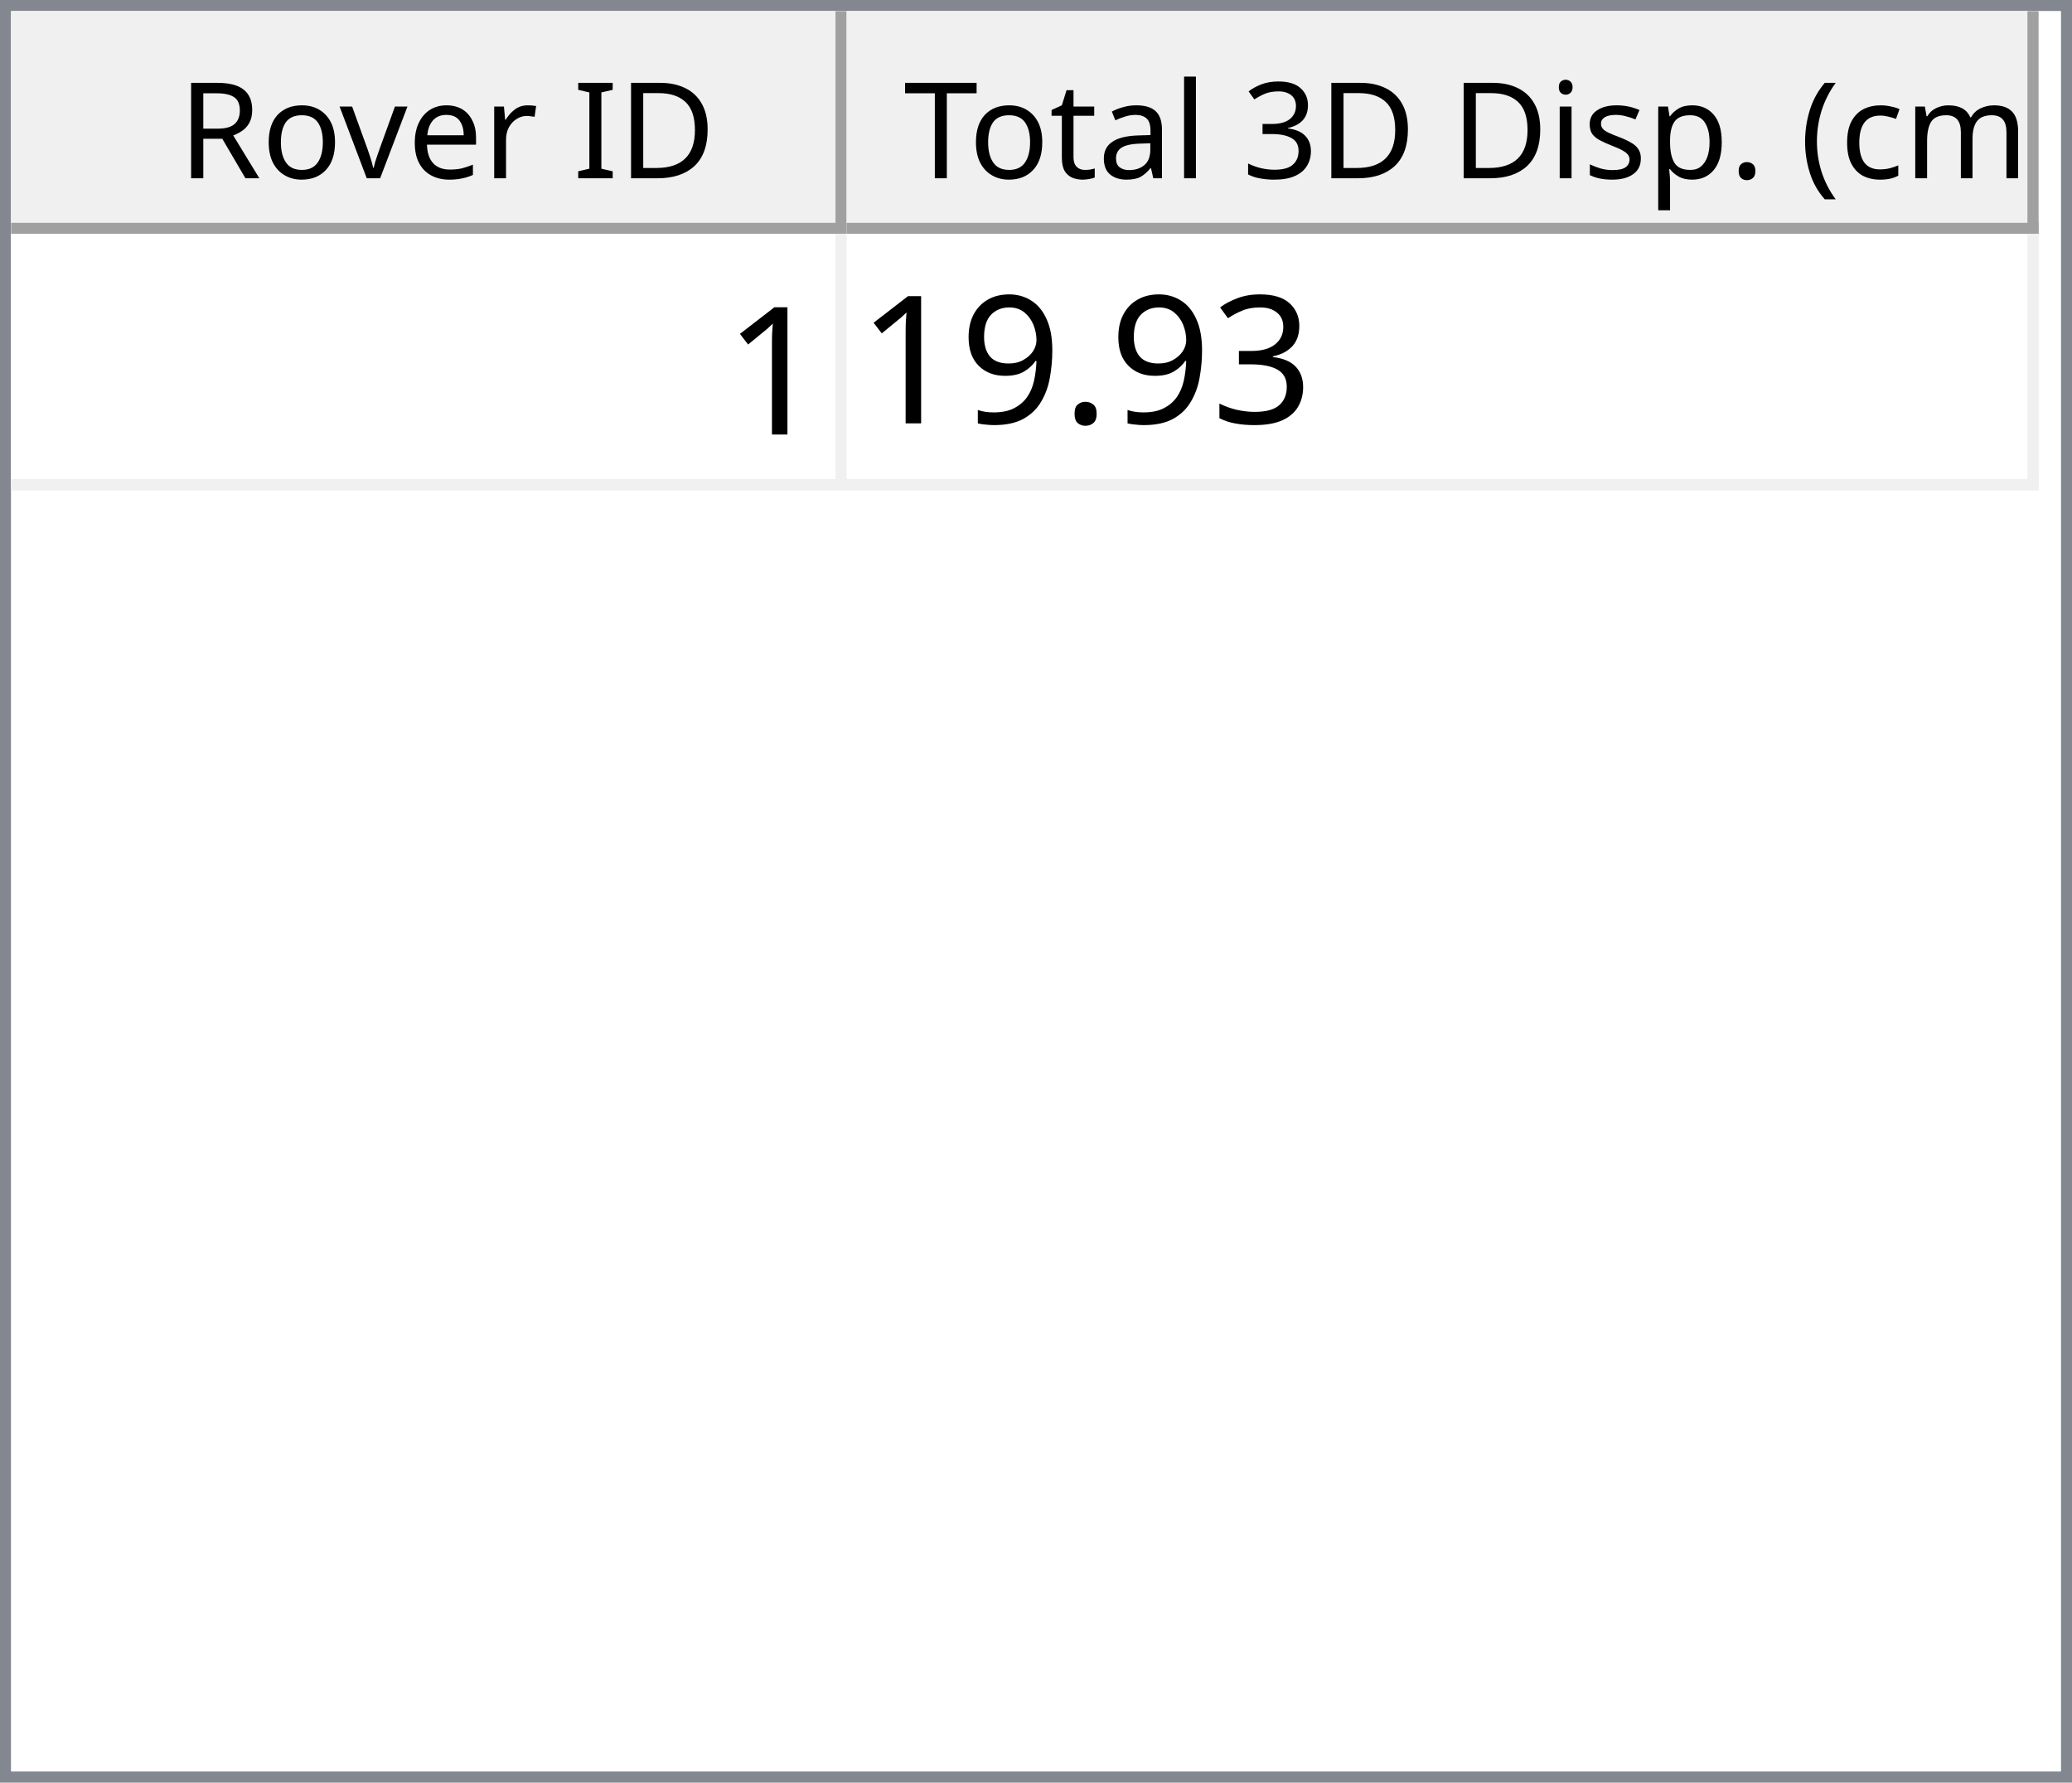
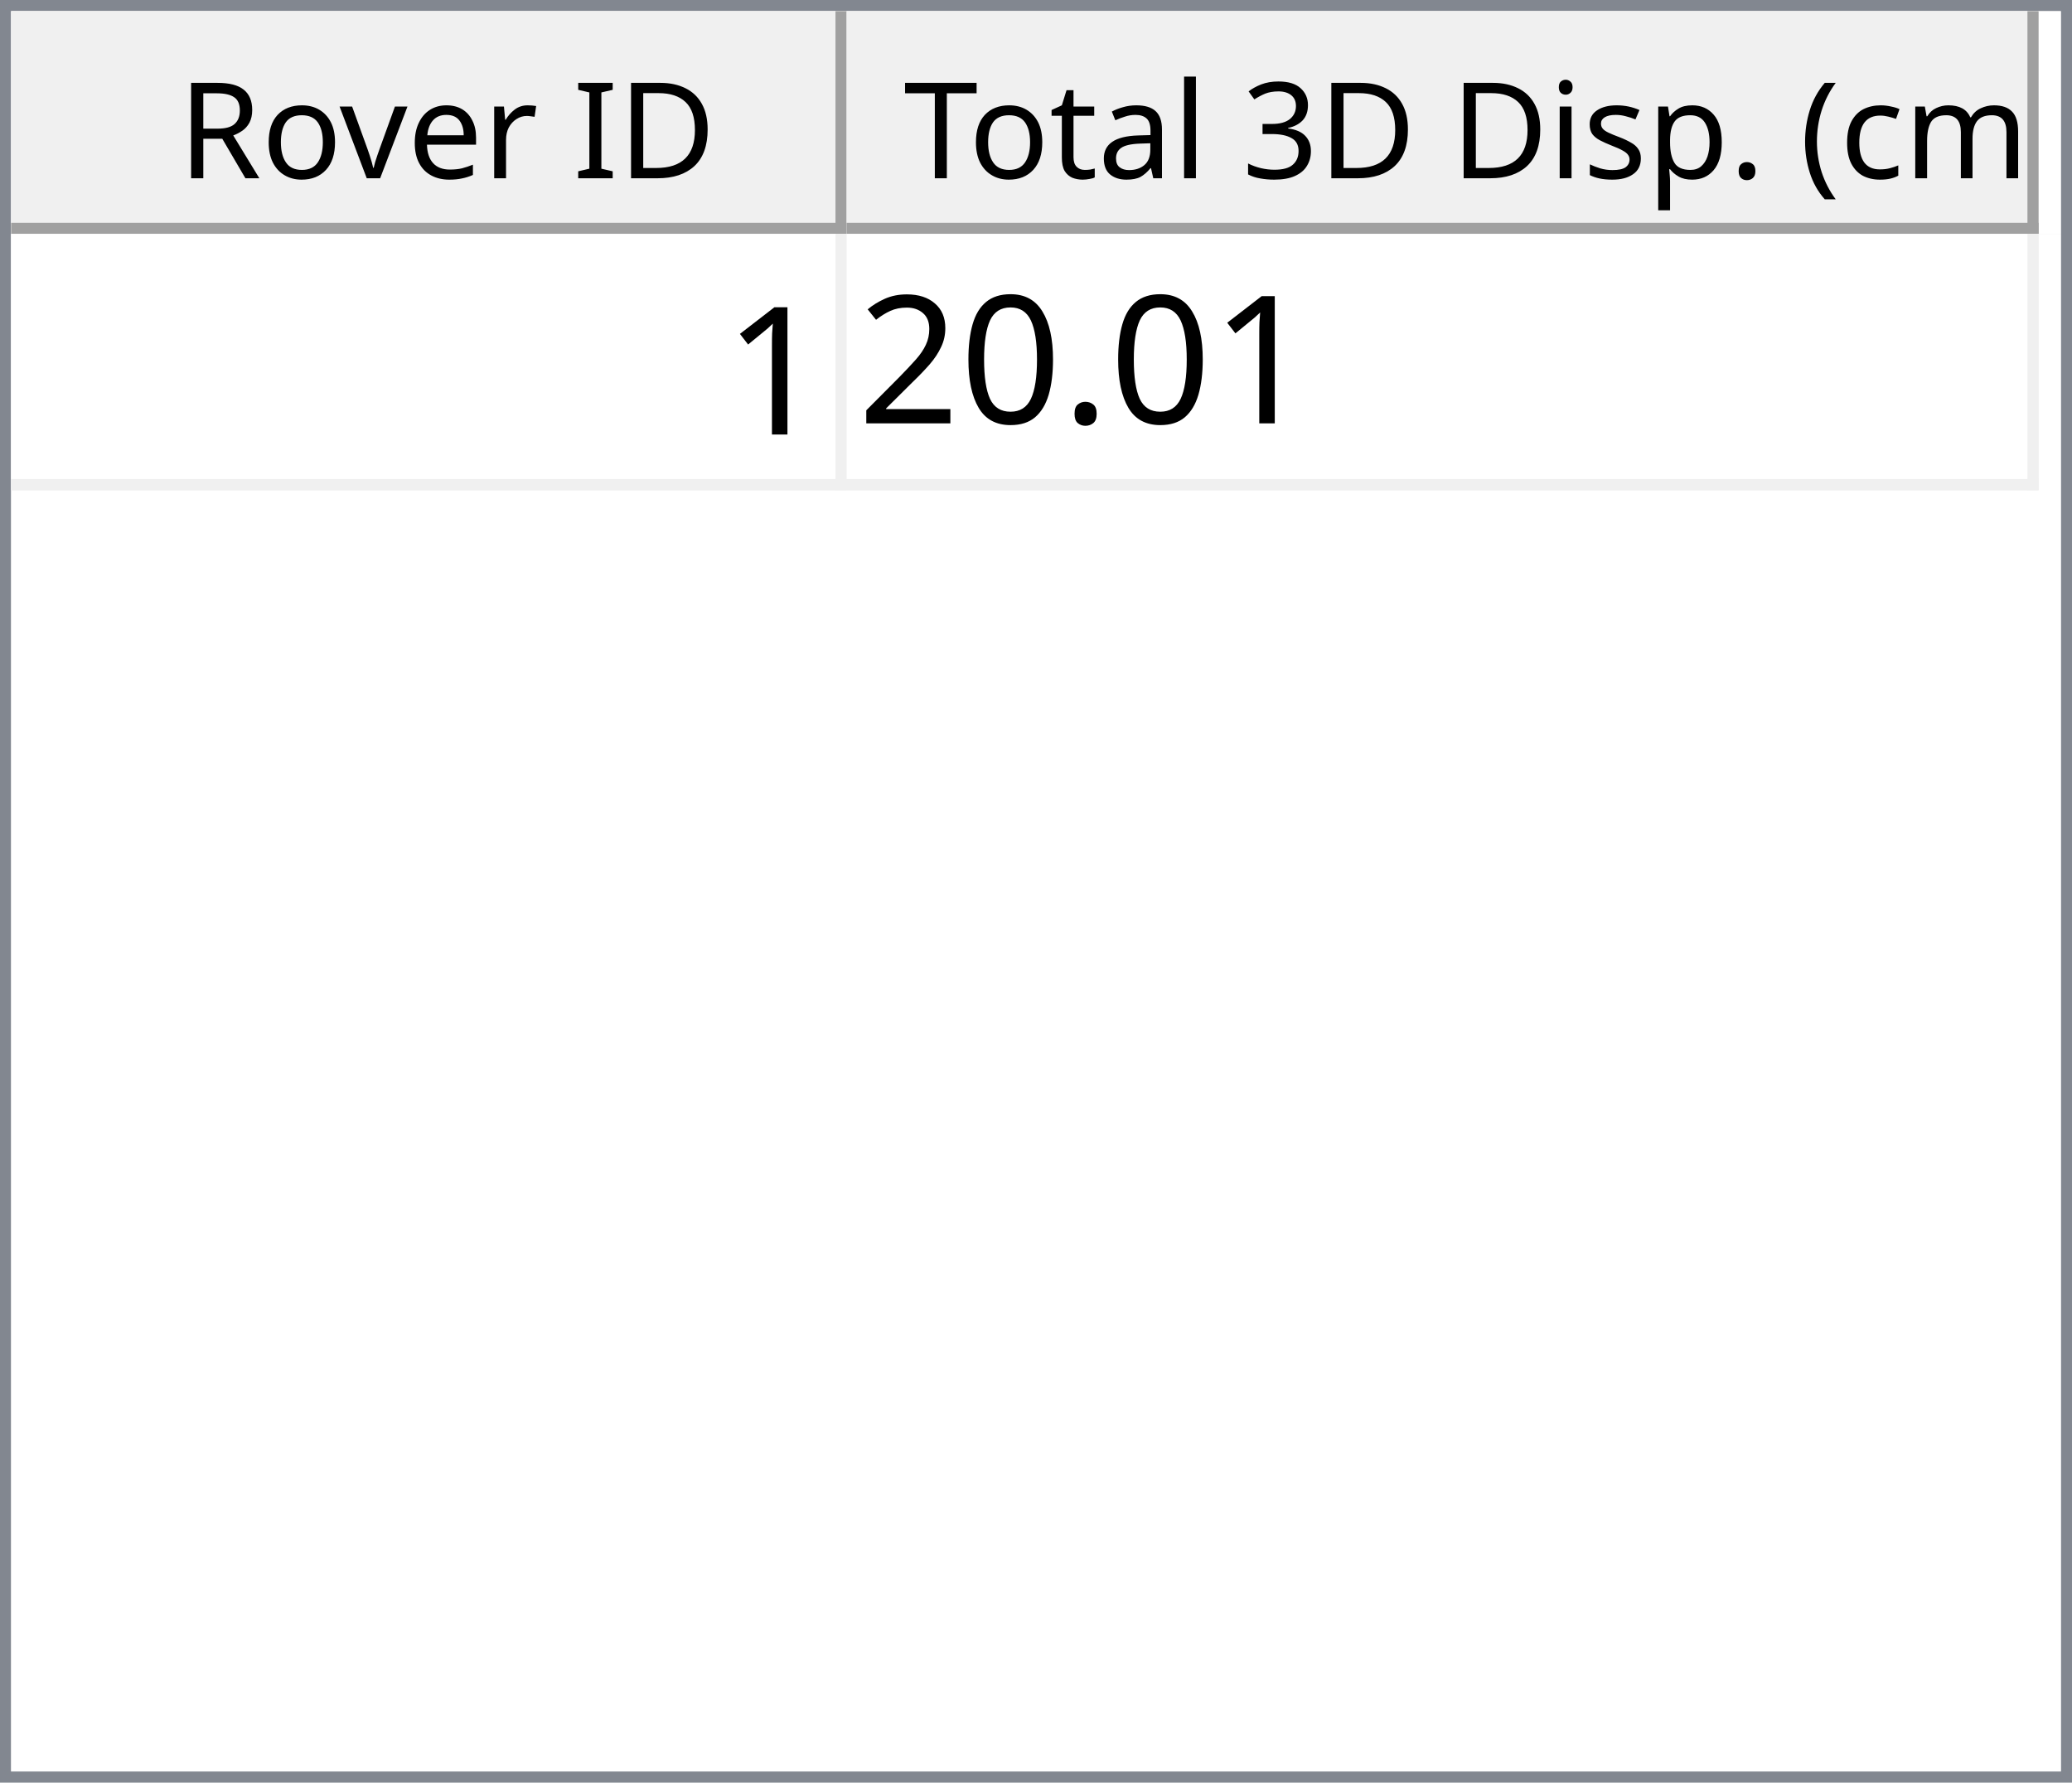
<svg xmlns="http://www.w3.org/2000/svg" style="fill-opacity:1; color-rendering:auto; color-interpolation:auto; text-rendering:auto; stroke:black; stroke-linecap:square; stroke-miterlimit:10; shape-rendering:auto; stroke-opacity:1; fill:black; stroke-dasharray:none; font-weight:normal; stroke-width:1; font-family:'Dialog'; font-style:normal; stroke-linejoin:miter; font-size:12px; stroke-dashoffset:0; image-rendering:auto;" width="186" height="160">
  <defs id="genericDefs" />
  <g>
    <defs id="defs1">
      <clipPath clipPathUnits="userSpaceOnUse" id="clipPath1">
        <path d="M0 0 L186 0 L186 160 L0 160 L0 0 Z" />
      </clipPath>
      <clipPath clipPathUnits="userSpaceOnUse" id="clipPath2">
        <path d="M0 0 L0 160 L186 160 L186 0 Z" />
      </clipPath>
      <clipPath clipPathUnits="userSpaceOnUse" id="clipPath3">
        <path d="M0 0 L0 20 L184 20 L184 0 Z" />
      </clipPath>
      <clipPath clipPathUnits="userSpaceOnUse" id="clipPath4">
        <path d="M0 0 L0 20 L75 20 L75 0 Z" />
      </clipPath>
      <clipPath clipPathUnits="userSpaceOnUse" id="clipPath5">
        <path d="M1 1 L1 19 L74 19 L74 1 Z" />
      </clipPath>
      <clipPath clipPathUnits="userSpaceOnUse" id="clipPath6">
        <path d="M0 0 L0 18 L73 18 L73 0 Z" />
      </clipPath>
      <clipPath clipPathUnits="userSpaceOnUse" id="clipPath7">
        <path d="M-0.5 -0.5 L-0.5 19.5 L74.5 19.5 L74.5 -0.5 Z" />
      </clipPath>
      <clipPath clipPathUnits="userSpaceOnUse" id="clipPath8">
        <path d="M0 0 L0 20 L107 20 L107 0 Z" />
      </clipPath>
      <clipPath clipPathUnits="userSpaceOnUse" id="clipPath9">
        <path d="M1 1 L1 19 L106 19 L106 1 Z" />
      </clipPath>
      <clipPath clipPathUnits="userSpaceOnUse" id="clipPath10">
        <path d="M0 0 L0 18 L105 18 L105 0 Z" />
      </clipPath>
      <clipPath clipPathUnits="userSpaceOnUse" id="clipPath11">
        <path d="M-0.5 -0.5 L-0.5 19.5 L106.5 19.5 L106.5 -0.5 Z" />
      </clipPath>
      <clipPath clipPathUnits="userSpaceOnUse" id="clipPath12">
        <path d="M0 0 L0 138 L184 138 L184 0 Z" />
      </clipPath>
      <clipPath clipPathUnits="userSpaceOnUse" id="clipPath13">
        <path d="M0 0 L0 23 L182 23 L182 0 Z" />
      </clipPath>
      <clipPath clipPathUnits="userSpaceOnUse" id="clipPath14">
        <path d="M-0.5 -0.5 L-0.5 22.5 L181.5 22.5 L181.5 -0.5 Z" />
      </clipPath>
      <clipPath clipPathUnits="userSpaceOnUse" id="clipPath15">
        <path d="M0 0 L0 22 L74 22 L74 0 Z" />
      </clipPath>
      <clipPath clipPathUnits="userSpaceOnUse" id="clipPath16">
        <path d="M0 0 L0 22 L106 22 L106 0 Z" />
      </clipPath>
      <font horiz-adv-x="64.551" id="font1">
        <font-face ascent="107.91" descent="25.098" units-per-em="100" style="font-style:normal; font-family:Segoe UI; font-weight:normal;" />
        <missing-glyph horiz-adv-x="64.551" d="M8.109 0 L8.109 68.266 L56.453 68.266 L56.453 0 L8.109 0 ZM15.328 7.234 L49.219 7.234 L49.219 61.031 L15.328 61.031 L15.328 7.234 Z" />
        <glyph unicode="D" horiz-adv-x="70.117" d="M9.188 0 L9.188 70.016 L28.516 70.016 Q65.531 70.016 65.531 35.891 Q65.531 19.672 55.25 9.836 Q44.969 0 27.734 0 L9.188 0 ZM17.391 62.594 L17.391 7.422 L27.828 7.422 Q41.609 7.422 49.273 14.797 Q56.938 22.172 56.938 35.688 Q56.938 62.594 28.328 62.594 L17.391 62.594 Z" />
        <glyph unicode="I" horiz-adv-x="26.611" d="M17.391 0 L9.188 0 L9.188 70.016 L17.391 70.016 L17.391 0 Z" />
        <glyph unicode=" " horiz-adv-x="27.393" d="" />
        <glyph unicode="r" horiz-adv-x="34.766" d="M34.188 41.891 Q32.078 43.5 28.125 43.5 Q23 43.5 19.555 38.672 Q16.109 33.844 16.109 25.484 L16.109 0 L8.109 0 L8.109 50 L16.109 50 L16.109 39.703 L16.312 39.703 Q18.016 44.969 21.531 47.922 Q25.047 50.875 29.391 50.875 Q32.516 50.875 34.188 50.203 L34.188 41.891 Z" />
        <glyph unicode="e" horiz-adv-x="52.295" d="M48.297 23 L12.984 23 Q13.188 14.656 17.484 10.109 Q21.781 5.562 29.297 5.562 Q37.75 5.562 44.828 11.141 L44.828 3.609 Q38.234 -1.172 27.391 -1.172 Q16.797 -1.172 10.742 5.641 Q4.688 12.453 4.688 24.812 Q4.688 36.469 11.305 43.82 Q17.922 51.172 27.734 51.172 Q37.547 51.172 42.922 44.828 Q48.297 38.484 48.297 27.203 L48.297 23 ZM40.094 29.781 Q40.047 36.719 36.75 40.578 Q33.453 44.438 27.594 44.438 Q21.922 44.438 17.969 40.383 Q14.016 36.328 13.094 29.781 L40.094 29.781 Z" />
        <glyph unicode="v" horiz-adv-x="47.9" d="M47.406 50 L27.484 0 L19.625 0 L0.688 50 L9.469 50 L22.172 13.672 Q23.578 9.672 23.922 6.688 L24.125 6.688 Q24.609 10.453 25.688 13.484 L38.969 50 L47.406 50 Z" />
        <glyph unicode="o" horiz-adv-x="58.594" d="M29 -1.172 Q17.922 -1.172 11.305 5.836 Q4.688 12.844 4.688 24.422 Q4.688 37.016 11.57 44.094 Q18.453 51.172 30.172 51.172 Q41.359 51.172 47.633 44.289 Q53.906 37.406 53.906 25.203 Q53.906 13.234 47.141 6.031 Q40.375 -1.172 29 -1.172 ZM29.594 44.438 Q21.875 44.438 17.383 39.188 Q12.891 33.938 12.891 24.703 Q12.891 15.828 17.43 10.695 Q21.969 5.562 29.594 5.562 Q37.359 5.562 41.531 10.594 Q45.703 15.625 45.703 24.906 Q45.703 34.281 41.531 39.359 Q37.359 44.438 29.594 44.438 Z" />
        <glyph unicode="R" horiz-adv-x="59.814" d="M59.375 0 L49.609 0 L37.891 19.625 Q36.281 22.359 34.766 24.289 Q33.25 26.219 31.664 27.438 Q30.078 28.656 28.25 29.219 Q26.422 29.781 24.125 29.781 L17.391 29.781 L17.391 0 L9.188 0 L9.188 70.016 L30.078 70.016 Q34.672 70.016 38.555 68.867 Q42.438 67.719 45.289 65.375 Q48.141 63.031 49.758 59.547 Q51.375 56.062 51.375 51.375 Q51.375 47.703 50.273 44.656 Q49.172 41.609 47.148 39.211 Q45.125 36.812 42.266 35.133 Q39.406 33.453 35.844 32.516 L35.844 32.328 Q37.594 31.547 38.891 30.547 Q40.188 29.547 41.359 28.18 Q42.531 26.812 43.68 25.078 Q44.828 23.344 46.234 21.047 L59.375 0 ZM17.391 62.594 L17.391 37.203 L28.516 37.203 Q31.594 37.203 34.203 38.133 Q36.812 39.062 38.719 40.797 Q40.625 42.531 41.703 45.047 Q42.781 47.562 42.781 50.688 Q42.781 56.297 39.141 59.445 Q35.5 62.594 28.609 62.594 L17.391 62.594 Z" />
        <glyph unicode=")" horiz-adv-x="30.176" d="M8.297 -15.922 L1.172 -15.922 Q16.406 2.344 16.406 26.812 Q16.406 51.469 1.078 70.016 L8.297 70.016 Q23.531 52.156 23.531 26.703 Q23.531 1.375 8.297 -15.922 Z" />
        <glyph unicode="m" horiz-adv-x="86.133" d="M79.109 0 L71.094 0 L71.094 28.719 Q71.094 37.016 68.531 40.727 Q65.969 44.438 59.906 44.438 Q54.781 44.438 51.195 39.75 Q47.609 35.062 47.609 28.516 L47.609 0 L39.594 0 L39.594 29.688 Q39.594 44.438 28.219 44.438 Q22.953 44.438 19.531 40.016 Q16.109 35.594 16.109 28.516 L16.109 0 L8.109 0 L8.109 50 L16.109 50 L16.109 42.094 L16.312 42.094 Q21.625 51.172 31.844 51.172 Q36.969 51.172 40.773 48.312 Q44.578 45.453 46 40.828 Q51.562 51.172 62.594 51.172 Q79.109 51.172 79.109 30.812 L79.109 0 Z" />
        <glyph unicode="c" horiz-adv-x="46.191" d="M42.188 2.297 Q36.422 -1.172 28.516 -1.172 Q17.828 -1.172 11.258 5.789 Q4.688 12.75 4.688 23.828 Q4.688 36.188 11.766 43.68 Q18.844 51.172 30.672 51.172 Q37.25 51.172 42.281 48.734 L42.281 40.531 Q36.719 44.438 30.375 44.438 Q22.703 44.438 17.797 38.945 Q12.891 33.453 12.891 24.516 Q12.891 15.719 17.508 10.641 Q22.125 5.562 29.891 5.562 Q36.422 5.562 42.188 9.906 L42.188 2.297 Z" />
        <glyph unicode="(" horiz-adv-x="30.176" d="M29.109 -15.922 L21.969 -15.922 Q6.844 1.375 6.844 26.703 Q6.844 52.156 21.969 70.016 L29.203 70.016 Q13.875 51.469 13.875 26.812 Q13.875 2.344 29.109 -15.922 Z" />
        <glyph unicode="." horiz-adv-x="21.68" d="M10.891 -1.078 Q8.641 -1.078 7.055 0.539 Q5.469 2.156 5.469 4.391 Q5.469 6.641 7.055 8.273 Q8.641 9.906 10.891 9.906 Q13.188 9.906 14.797 8.273 Q16.406 6.641 16.406 4.391 Q16.406 2.156 14.797 0.539 Q13.188 -1.078 10.891 -1.078 Z" />
        <glyph unicode="p" horiz-adv-x="58.789" d="M16.312 7.234 L16.109 7.234 L16.109 -23 L8.109 -23 L8.109 50 L16.109 50 L16.109 41.219 L16.312 41.219 Q22.219 51.172 33.594 51.172 Q43.266 51.172 48.688 44.461 Q54.109 37.75 54.109 26.469 Q54.109 13.922 48 6.375 Q41.891 -1.172 31.297 -1.172 Q21.578 -1.172 16.312 7.234 ZM16.109 27.391 L16.109 20.406 Q16.109 14.203 20.141 9.883 Q24.172 5.562 30.375 5.562 Q37.641 5.562 41.773 11.133 Q45.906 16.703 45.906 26.609 Q45.906 34.969 42.047 39.703 Q38.188 44.438 31.594 44.438 Q24.609 44.438 20.359 39.578 Q16.109 34.719 16.109 27.391 Z" />
        <glyph unicode="s" horiz-adv-x="42.432" d="M5.078 1.812 L5.078 10.406 Q11.625 5.562 19.484 5.562 Q30.031 5.562 30.031 12.594 Q30.031 14.594 29.125 15.992 Q28.219 17.391 26.68 18.461 Q25.141 19.531 23.07 20.383 Q21 21.234 18.609 22.172 Q15.281 23.484 12.766 24.828 Q10.25 26.172 8.57 27.859 Q6.891 29.547 6.031 31.695 Q5.172 33.844 5.172 36.719 Q5.172 40.234 6.789 42.945 Q8.406 45.656 11.086 47.484 Q13.766 49.312 17.211 50.242 Q20.656 51.172 24.312 51.172 Q30.812 51.172 35.938 48.922 L35.938 40.828 Q30.422 44.438 23.25 44.438 Q21 44.438 19.195 43.922 Q17.391 43.406 16.094 42.477 Q14.797 41.547 14.086 40.258 Q13.375 38.969 13.375 37.406 Q13.375 35.453 14.086 34.133 Q14.797 32.812 16.164 31.789 Q17.531 30.766 19.484 29.938 Q21.438 29.109 23.922 28.125 Q27.25 26.859 29.883 25.516 Q32.516 24.172 34.375 22.484 Q36.234 20.797 37.234 18.602 Q38.234 16.406 38.234 13.375 Q38.234 9.672 36.602 6.938 Q34.969 4.203 32.234 2.398 Q29.5 0.594 25.93 -0.289 Q22.359 -1.172 18.453 -1.172 Q10.75 -1.172 5.078 1.812 Z" />
        <glyph unicode="i" horiz-adv-x="24.219" d="M12.203 62.703 Q10.062 62.703 8.547 64.164 Q7.031 65.625 7.031 67.875 Q7.031 70.125 8.547 71.609 Q10.062 73.094 12.203 73.094 Q14.406 73.094 15.945 71.609 Q17.484 70.125 17.484 67.875 Q17.484 65.719 15.945 64.211 Q14.406 62.703 12.203 62.703 ZM16.109 0 L8.109 0 L8.109 50 L16.109 50 L16.109 0 Z" />
        <glyph unicode="3" horiz-adv-x="53.906" d="M46.531 19.828 Q46.531 15.094 44.75 11.211 Q42.969 7.328 39.719 4.57 Q36.469 1.812 31.93 0.297 Q27.391 -1.219 21.922 -1.219 Q11.922 -1.219 6 2.594 L6 11.188 Q13.094 5.609 22.219 5.609 Q25.875 5.609 28.828 6.539 Q31.781 7.469 33.906 9.227 Q36.031 10.984 37.18 13.477 Q38.328 15.969 38.328 19.094 Q38.328 32.812 18.797 32.812 L12.984 32.812 L12.984 39.594 L18.5 39.594 Q35.797 39.594 35.797 52.484 Q35.797 64.406 22.609 64.406 Q15.188 64.406 8.688 59.422 L8.688 67.188 Q15.375 71.188 24.609 71.188 Q29 71.188 32.57 69.969 Q36.141 68.75 38.68 66.555 Q41.219 64.359 42.609 61.281 Q44 58.203 44 54.5 Q44 40.672 30.031 36.719 L30.031 36.531 Q33.594 36.141 36.625 34.797 Q39.656 33.453 41.852 31.305 Q44.047 29.156 45.289 26.25 Q46.531 23.344 46.531 19.828 Z" />
        <glyph unicode="l" horiz-adv-x="24.219" d="M16.109 0 L8.109 0 L8.109 74.031 L16.109 74.031 L16.109 0 Z" />
        <glyph unicode="a" horiz-adv-x="50.879" d="M43.891 0 L35.891 0 L35.891 7.812 L35.688 7.812 Q30.469 -1.172 20.312 -1.172 Q12.844 -1.172 8.617 2.781 Q4.391 6.734 4.391 13.281 Q4.391 27.297 20.906 29.594 L35.891 31.688 Q35.891 44.438 25.594 44.438 Q16.547 44.438 9.281 38.281 L9.281 46.484 Q16.656 51.172 26.266 51.172 Q43.891 51.172 43.891 32.516 L43.891 0 ZM35.891 25.297 L23.828 23.641 Q18.266 22.859 15.43 20.875 Q12.594 18.891 12.594 13.875 Q12.594 10.203 15.211 7.883 Q17.828 5.562 22.172 5.562 Q28.125 5.562 32.008 9.742 Q35.891 13.922 35.891 20.312 L35.891 25.297 Z" />
        <glyph unicode="t" horiz-adv-x="33.887" d="M31.297 0.484 Q28.469 -1.078 23.828 -1.078 Q10.688 -1.078 10.688 13.578 L10.688 43.172 L2.094 43.172 L2.094 50 L10.688 50 L10.688 62.203 L18.703 64.797 L18.703 50 L31.297 50 L31.297 43.172 L18.703 43.172 L18.703 14.984 Q18.703 9.969 20.414 7.82 Q22.125 5.672 26.078 5.672 Q29.109 5.672 31.297 7.328 L31.297 0.484 Z" />
        <glyph unicode="T" horiz-adv-x="52.393" d="M50.594 62.594 L30.375 62.594 L30.375 0 L22.172 0 L22.172 62.594 L2 62.594 L2 70.016 L50.594 70.016 L50.594 62.594 Z" />
      </font>
      <font horiz-adv-x="75.0" id="font2">
        <font-face ascent="100.537" descent="21.973" units-per-em="100" style="font-style:normal; font-family:sans-serif; font-weight:normal;" />
        <missing-glyph horiz-adv-x="75.0" d="M12.5 0 L12.5 62.5 L62.5 62.5 L62.5 0 L12.5 0 ZM14.062 1.562 L60.938 1.562 L60.938 60.938 L14.062 60.938 L14.062 1.562 Z" />
        <glyph unicode="1" horiz-adv-x="55.615" d="M37.25 0 L28.469 0 L28.469 56 Q25.297 52.984 20.141 49.953 Q14.984 46.922 10.891 45.406 L10.891 53.906 Q18.266 57.375 23.781 62.305 Q29.297 67.234 31.594 71.875 L37.25 71.875 L37.25 0 Z" />
-         <glyph unicode="3" horiz-adv-x="55.615" d="M4.203 18.891 L12.984 20.062 Q14.5 12.594 18.141 9.297 Q21.781 6 27 6 Q33.203 6 37.477 10.297 Q41.75 14.594 41.75 20.953 Q41.75 27 37.797 30.93 Q33.844 34.859 27.734 34.859 Q25.25 34.859 21.531 33.891 L22.516 41.609 Q23.391 41.5 23.922 41.5 Q29.547 41.5 34.039 44.43 Q38.531 47.359 38.531 53.469 Q38.531 58.297 35.258 61.477 Q31.984 64.656 26.812 64.656 Q21.688 64.656 18.266 61.43 Q14.844 58.203 13.875 51.766 L5.078 53.328 Q6.688 62.156 12.398 67.016 Q18.109 71.875 26.609 71.875 Q32.469 71.875 37.398 69.359 Q42.328 66.844 44.945 62.5 Q47.562 58.156 47.562 53.266 Q47.562 48.641 45.07 44.828 Q42.578 41.016 37.703 38.766 Q44.047 37.312 47.562 32.695 Q51.078 28.078 51.078 21.141 Q51.078 11.766 44.242 5.25 Q37.406 -1.266 26.953 -1.266 Q17.531 -1.266 11.305 4.352 Q5.078 9.969 4.203 18.891 Z" />
        <glyph unicode="." horiz-adv-x="27.783" d="M9.078 0 L9.078 10.016 L19.094 10.016 L19.094 0 L9.078 0 Z" />
-         <glyph unicode="9" horiz-adv-x="55.615" d="M5.469 16.547 L13.922 17.328 Q14.984 11.375 18.016 8.688 Q21.047 6 25.781 6 Q29.828 6 32.883 7.859 Q35.938 9.719 37.891 12.82 Q39.844 15.922 41.164 21.195 Q42.484 26.469 42.484 31.938 Q42.484 32.516 42.438 33.688 Q39.797 29.5 35.234 26.883 Q30.672 24.266 25.344 24.266 Q16.453 24.266 10.305 30.711 Q4.156 37.156 4.156 47.703 Q4.156 58.594 10.578 65.234 Q17 71.875 26.656 71.875 Q33.641 71.875 39.43 68.117 Q45.219 64.359 48.219 57.398 Q51.219 50.438 51.219 37.25 Q51.219 23.531 48.242 15.406 Q45.266 7.281 39.383 3.031 Q33.5 -1.219 25.594 -1.219 Q17.188 -1.219 11.867 3.445 Q6.547 8.109 5.469 16.547 ZM41.453 48.141 Q41.453 55.719 37.43 60.156 Q33.406 64.594 27.734 64.594 Q21.875 64.594 17.531 59.812 Q13.188 55.031 13.188 47.406 Q13.188 40.578 17.312 36.305 Q21.438 32.031 27.484 32.031 Q33.594 32.031 37.523 36.305 Q41.453 40.578 41.453 48.141 Z" />
+         <glyph unicode="0" horiz-adv-x="55.615" d="M4.156 35.297 Q4.156 48 6.766 55.742 Q9.375 63.484 14.523 67.68 Q19.672 71.875 27.484 71.875 Q33.25 71.875 37.594 69.555 Q41.938 67.234 44.773 62.867 Q47.609 58.5 49.219 52.227 Q50.828 45.953 50.828 35.297 Q50.828 22.703 48.242 14.969 Q45.656 7.234 40.508 3.008 Q35.359 -1.219 27.484 -1.219 Q17.141 -1.219 11.234 6.203 Q4.156 15.141 4.156 35.297 ZM13.188 35.297 Q13.188 17.672 17.312 11.836 Q21.438 6 27.484 6 Q33.547 6 37.672 11.859 Q41.797 17.719 41.797 35.297 Q41.797 52.984 37.672 58.789 Q33.547 64.594 27.391 64.594 Q21.344 64.594 17.719 59.469 Q13.188 52.938 13.188 35.297 Z" />
+         <glyph unicode="2" horiz-adv-x="55.615" d="M50.344 8.453 L50.344 0 L3.031 0 Q2.938 3.172 4.047 6.109 Q5.859 10.938 9.836 15.625 Q13.812 20.312 21.344 26.469 Q33.016 36.031 37.117 41.625 Q41.219 47.219 41.219 52.203 Q41.219 57.422 37.477 61.008 Q33.734 64.594 27.734 64.594 Q21.391 64.594 17.578 60.789 Q13.766 56.984 13.719 50.25 L4.688 51.172 Q5.609 61.281 11.664 66.578 Q17.719 71.875 27.938 71.875 Q38.234 71.875 44.242 66.164 Q50.25 60.453 50.25 52 Q50.25 47.703 48.492 43.555 Q46.734 39.406 42.656 34.812 Q38.578 30.219 29.109 22.219 Q21.188 15.578 18.945 13.211 Q16.703 10.844 15.234 8.453 L50.344 8.453 Z" />
      </font>
    </defs>
    <g style="fill:white; stroke:white;">
      <rect x="0" y="0" width="186" style="clip-path:url(#clipPath1); stroke:none;" height="160" />
    </g>
    <g style="fill:white; text-rendering:optimizeSpeed; color-rendering:optimizeSpeed; image-rendering:optimizeSpeed; shape-rendering:crispEdges; stroke:white; color-interpolation:sRGB;">
      <rect x="0" width="186" height="160" y="0" style="stroke:none;" />
      <path style="stroke:none;" d="M0 160 L186 160 L186 0 L0 0 Z" />
    </g>
    <g style="fill:rgb(240,240,240); font-family:'Segoe UI'; stroke:rgb(240,240,240);">
      <rect x="0" y="0" width="186" style="clip-path:url(#clipPath2); stroke:none;" height="160" />
    </g>
    <g style="fill:rgb(130,135,144); font-family:'Segoe UI'; stroke:rgb(130,135,144);">
      <path d="M0 0 L186 0 L186 160 L0 160 L0 0 ZM1 1 L185 1 L185 159 L1 159 L1 1 Z" style="fill-rule:evenodd; clip-path:url(#clipPath2); stroke:none;" />
    </g>
    <g style="fill:white; font-family:'Segoe UI'; stroke:white;" transform="translate(1,1)">
      <rect x="0" y="0" width="184" style="clip-path:url(#clipPath3); stroke:none;" height="20" />
    </g>
    <g style="fill:rgb(240,240,240); font-family:'Segoe UI'; stroke:rgb(240,240,240);" transform="translate(1,1)">
      <rect x="0" y="0" width="75" style="clip-path:url(#clipPath4); stroke:none;" height="20" />
    </g>
    <g style="font-family:'Segoe UI';" transform="translate(2,2)">
      <text x="14" xml:space="preserve" y="14" style="clip-path:url(#clipPath6); stroke:none;">Rover ID</text>
    </g>
    <g style="fill:rgb(160,160,160); font-family:'Segoe UI'; stroke:rgb(160,160,160); stroke-linejoin:bevel;" transform="translate(1.5,1.5)">
      <line x1="74" x2="74" y1="0" style="fill:none; clip-path:url(#clipPath7);" y2="19" />
    </g>
    <g style="fill:rgb(160,160,160); font-family:'Segoe UI'; stroke:rgb(160,160,160); stroke-linejoin:bevel;" transform="matrix(1,0,0,1,1,1) translate(0.5,0.5)">
      <line x1="0" x2="74" y1="19" style="fill:none; clip-path:url(#clipPath7);" y2="19" />
    </g>
    <g style="fill:rgb(240,240,240); font-family:'Segoe UI'; stroke:rgb(240,240,240);" transform="translate(76,1)">
      <rect x="0" y="0" width="107" style="clip-path:url(#clipPath8); stroke:none;" height="20" />
    </g>
    <g style="font-family:'Segoe UI';" transform="translate(77,2)">
      <text x="1" xml:space="preserve" y="14" style="clip-path:url(#clipPath10); stroke:none;"> Total 3D Disp. (cm)</text>
    </g>
    <g style="fill:rgb(160,160,160); font-family:'Segoe UI'; stroke:rgb(160,160,160); stroke-linejoin:bevel;" transform="translate(76.5,1.5)">
      <line x1="106" x2="106" y1="0" style="fill:none; clip-path:url(#clipPath11);" y2="19" />
    </g>
    <g style="fill:rgb(160,160,160); font-family:'Segoe UI'; stroke:rgb(160,160,160); stroke-linejoin:bevel;" transform="matrix(1,0,0,1,76,1) translate(0.5,0.5)">
      <line x1="0" x2="106" y1="19" style="fill:none; clip-path:url(#clipPath11);" y2="19" />
    </g>
    <g style="fill:white; font-family:'Segoe UI'; stroke:white;" transform="translate(1,21)">
      <rect x="0" y="0" width="184" style="clip-path:url(#clipPath12); stroke:none;" height="138" />
    </g>
    <g style="fill:rgb(240,240,240); font-size:16px; font-family:sans-serif; stroke:rgb(240,240,240);" transform="translate(1,21)">
      <rect x="0" y="0" width="182" style="clip-path:url(#clipPath13); stroke:none;" height="23" />
      <line transform="translate(0.5,0.5)" x1="0" x2="181" y1="22" style="clip-path:url(#clipPath14); fill:none; stroke-linejoin:bevel;" y2="22" />
    </g>
    <g transform="matrix(1,0,0,1,1,21) translate(0.5,0.5)" style="fill:rgb(240,240,240); font-size:16px; font-family:sans-serif; stroke:rgb(240,240,240); stroke-linejoin:bevel;">
      <line x1="74" x2="74" y1="0" style="fill:none; clip-path:url(#clipPath14);" y2="22" />
    </g>
    <g transform="matrix(1,0,0,1,1,21) translate(0.5,0.5)" style="fill:rgb(240,240,240); font-size:16px; font-family:sans-serif; stroke:rgb(240,240,240); stroke-linejoin:bevel;">
      <line x1="181" x2="181" y1="0" style="fill:none; clip-path:url(#clipPath14);" y2="22" />
    </g>
    <g style="fill:white; font-size:16px; font-family:sans-serif; stroke:white;" transform="matrix(1,0,0,1,1,21)">
      <rect x="0" y="0" width="74" style="clip-path:url(#clipPath15); stroke:none;" height="22" />
      <text x="64" y="18" style="fill:black; clip-path:url(#clipPath15); stroke:none;" xml:space="preserve">1</text>
    </g>
    <g style="fill:white; font-size:16px; font-family:sans-serif; stroke:white;" transform="matrix(1,0,0,1,1,21) translate(75,0)">
      <rect x="0" y="0" width="106" style="clip-path:url(#clipPath16); stroke:none;" height="22" />
-       <text x="1" y="17" style="fill:black; clip-path:url(#clipPath16); stroke:none;" xml:space="preserve">19.93</text>
+       <text x="1" y="17" style="fill:black; clip-path:url(#clipPath16); stroke:none;" xml:space="preserve">20.01</text>
    </g>
  </g>
</svg>
